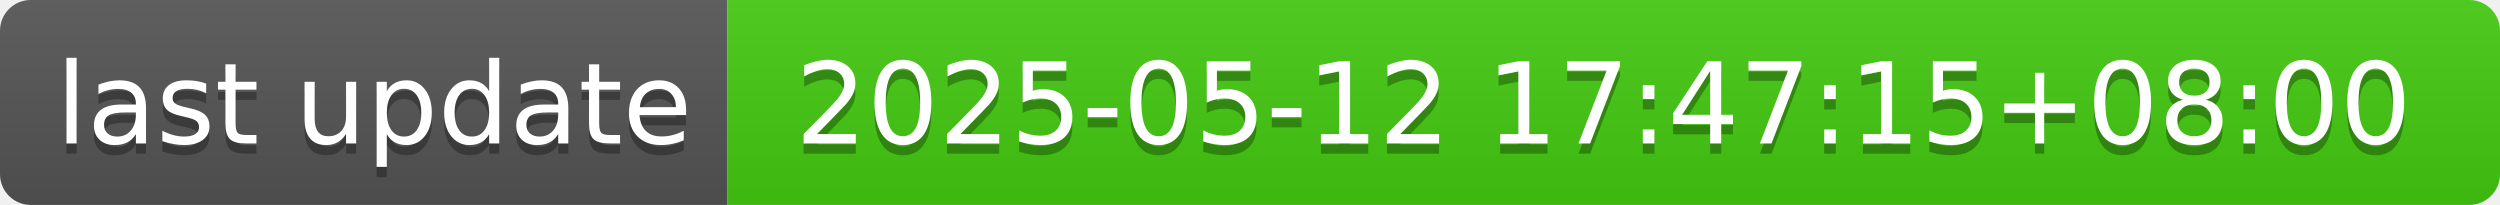
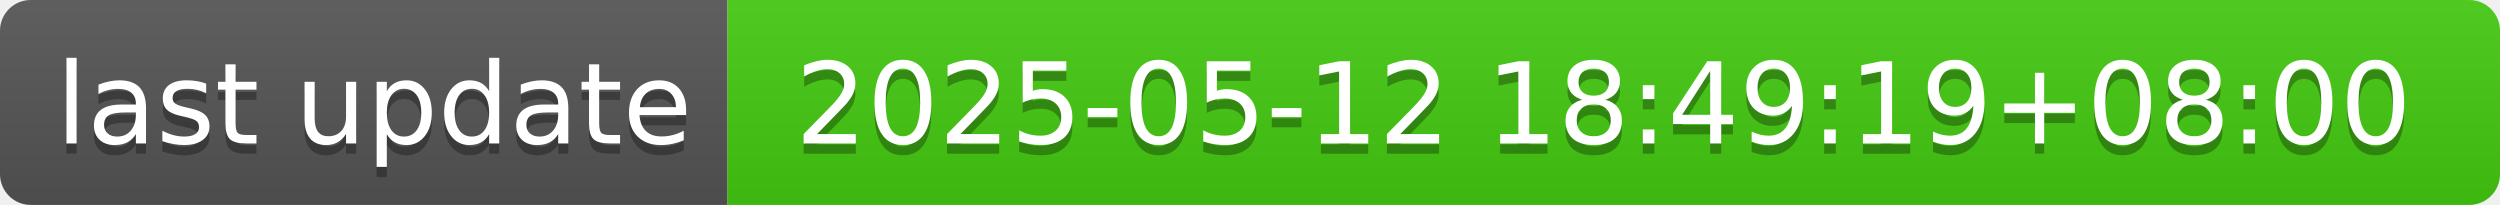
- <svg xmlns="http://www.w3.org/2000/svg" width="244" height="20" role="img" aria-label="last update: 2025-05-12 17:47:15+08:00">
+ <svg xmlns="http://www.w3.org/2000/svg" width="244" height="20" role="img" aria-label="last update: 2025-05-12 18:49:19+08:00">
  <linearGradient id="s" x2="0" y2="100%">
    <stop offset="0" stop-color="#bbb" stop-opacity=".1" />
    <stop offset="1" stop-opacity=".1" />
  </linearGradient>
  <clipPath id="r">
    <rect width="244" height="20" rx="3" fill="#fff" />
  </clipPath>
  <g clip-path="url(#r)">
    <rect width="71" height="20" fill="#555" />
    <rect x="71" width="173" height="20" fill="#4c1" />
    <rect width="244" height="20" fill="url(#s)" />
  </g>
  <g fill="#fff" text-anchor="middle" font-family="Verdana,Geneva,DejaVu Sans,sans-serif" text-rendering="geometricPrecision" font-size="110">
    <text aria-hidden="true" x="365" y="150" fill="#010101" fill-opacity=".3" transform="scale(.1)" textLength="610">last update</text>
    <text x="365" y="140" transform="scale(.1)" fill="#fff" textLength="610">last update</text>
-     <text aria-hidden="true" x="1565" y="150" fill="#010101" fill-opacity=".3" transform="scale(.1)" textLength="1630">2025-05-12 17:47:15+08:00</text>
-     <text x="1565" y="140" transform="scale(.1)" fill="#fff" textLength="1630">2025-05-12 17:47:15+08:00</text>
+     <text aria-hidden="true" x="1565" y="150" fill="#010101" fill-opacity=".3" transform="scale(.1)" textLength="1630">2025-05-12 18:49:19+08:00</text>
+     <text x="1565" y="140" transform="scale(.1)" fill="#fff" textLength="1630">2025-05-12 18:49:19+08:00</text>
  </g>
</svg>
